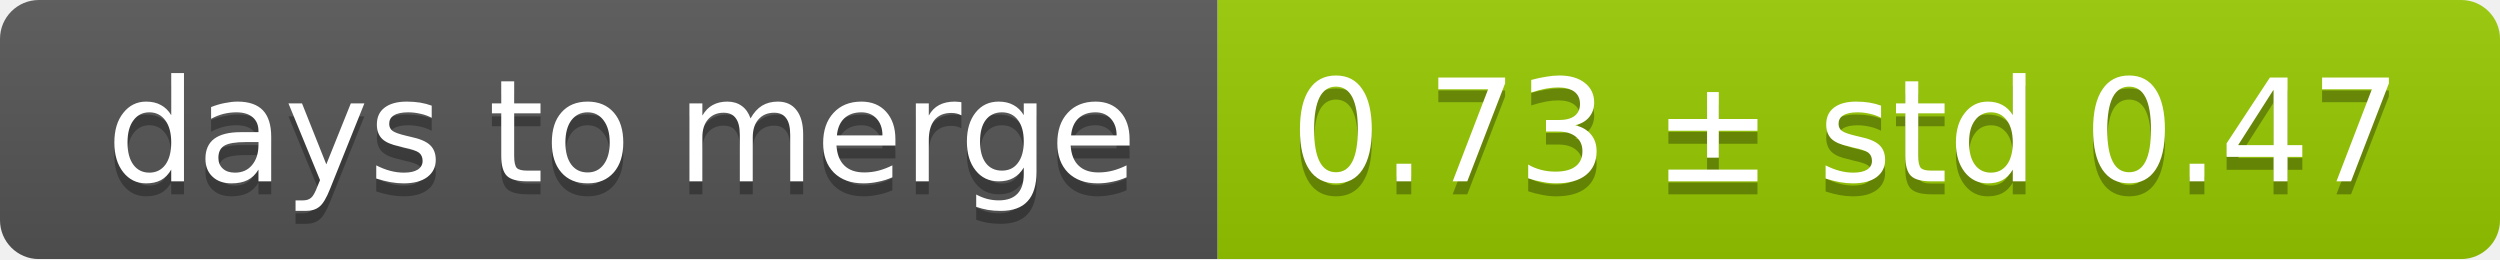
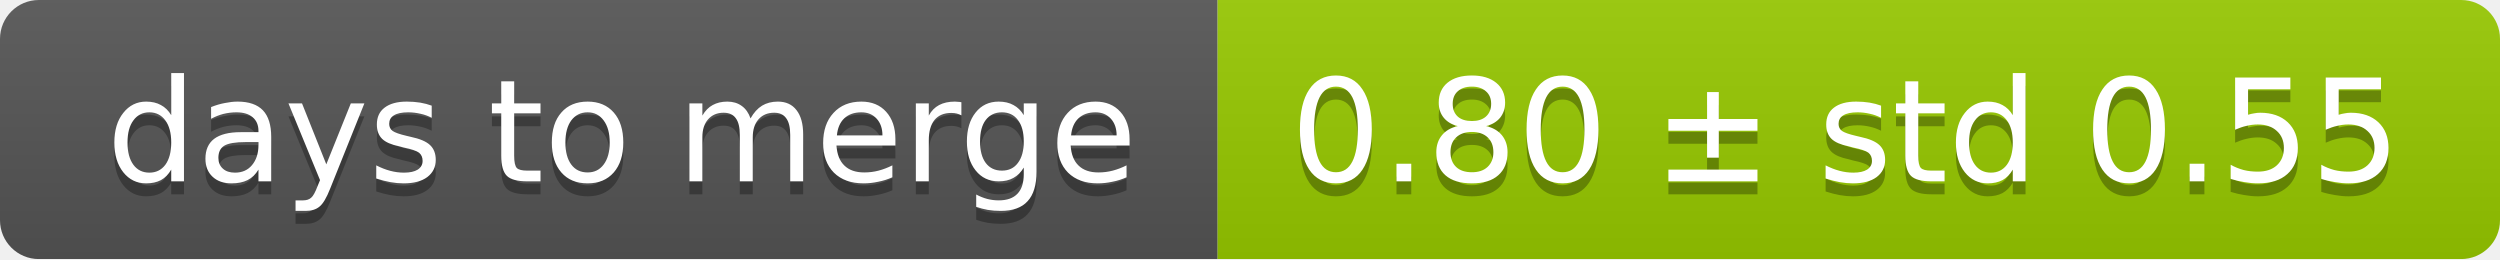
<svg xmlns="http://www.w3.org/2000/svg" width="193" height="20">
  <linearGradient id="smooth" x2="0" y2="100%">
    <stop offset="0" stop-color="#bbb" stop-opacity=".1" />
    <stop offset="1" stop-opacity=".1" />
  </linearGradient>
  <mask id="round">
    <rect width="193" height="20" rx="3" fill="#fff" />
  </mask>
  <g mask="url(#round)">
    <rect width="94" height="20" fill="#555" />
    <rect x="94" width="99" height="20" fill="#97ca00" />
    <rect width="193" height="20" fill="url(#smooth)" />
  </g>
  <g fill="#fff" text-anchor="middle" font-family="DejaVu Sans,Verdana,Geneva,sans-serif" font-size="11">
    <text x="48" y="15" fill="#010101" fill-opacity=".3">days to merge</text>
    <text x="48" y="14">days to merge</text>
-     <text x="142.5" y="15" fill="#010101" fill-opacity=".3">0.73 ± std 0.47</text>
-     <text x="142.5" y="14">0.73 ± std 0.47</text>
+     <text x="142.5" y="15" fill="#010101" fill-opacity=".3">0.80 ± std 0.55</text>
+     <text x="142.5" y="14">0.80 ± std 0.55</text>
  </g>
</svg>
